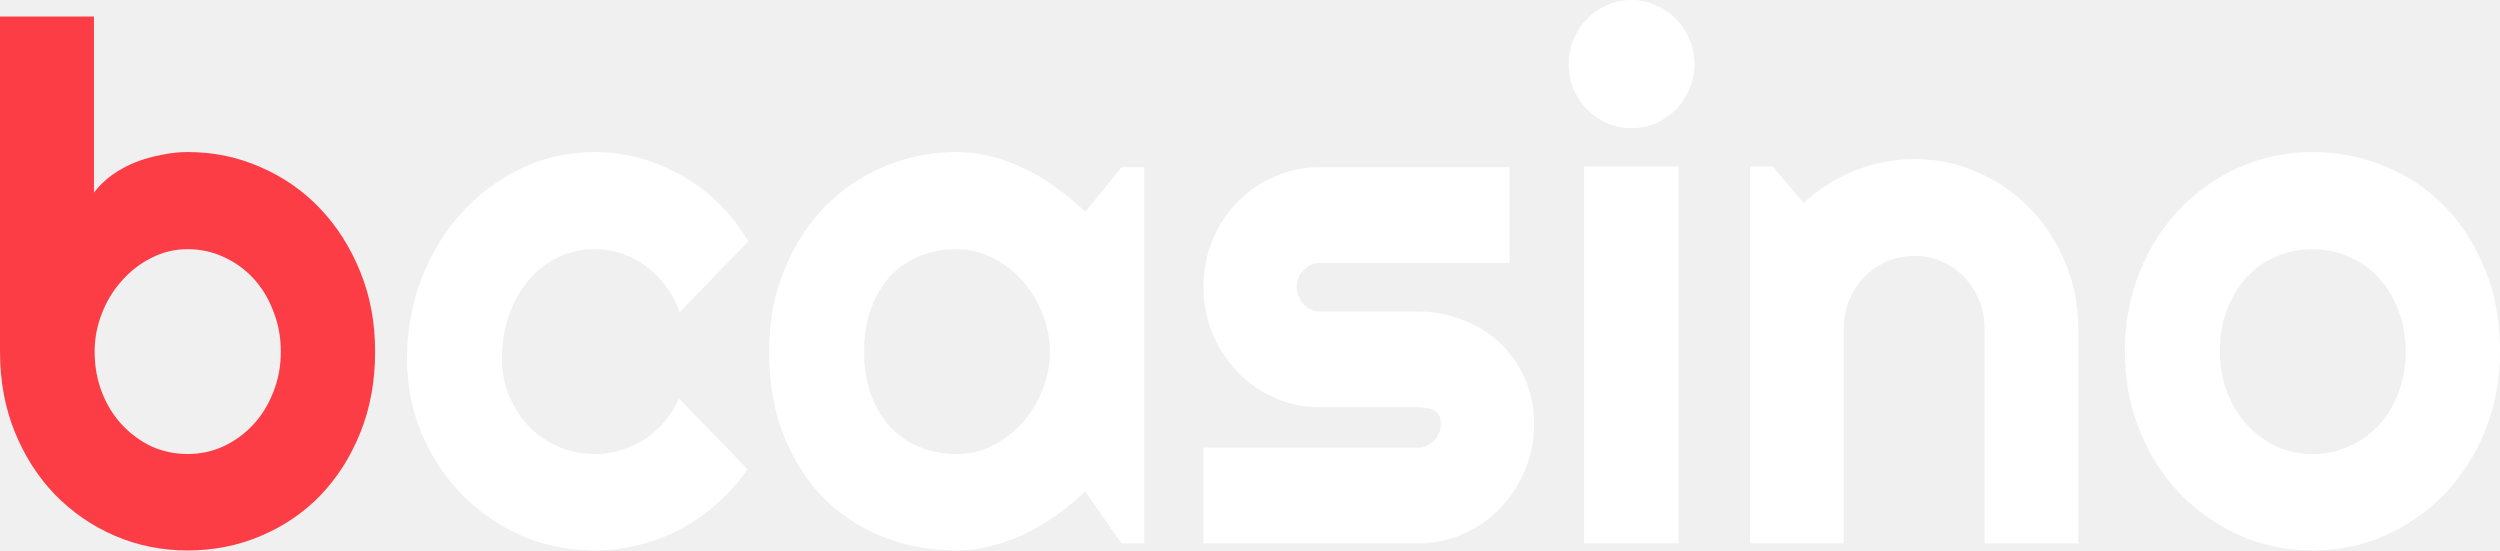
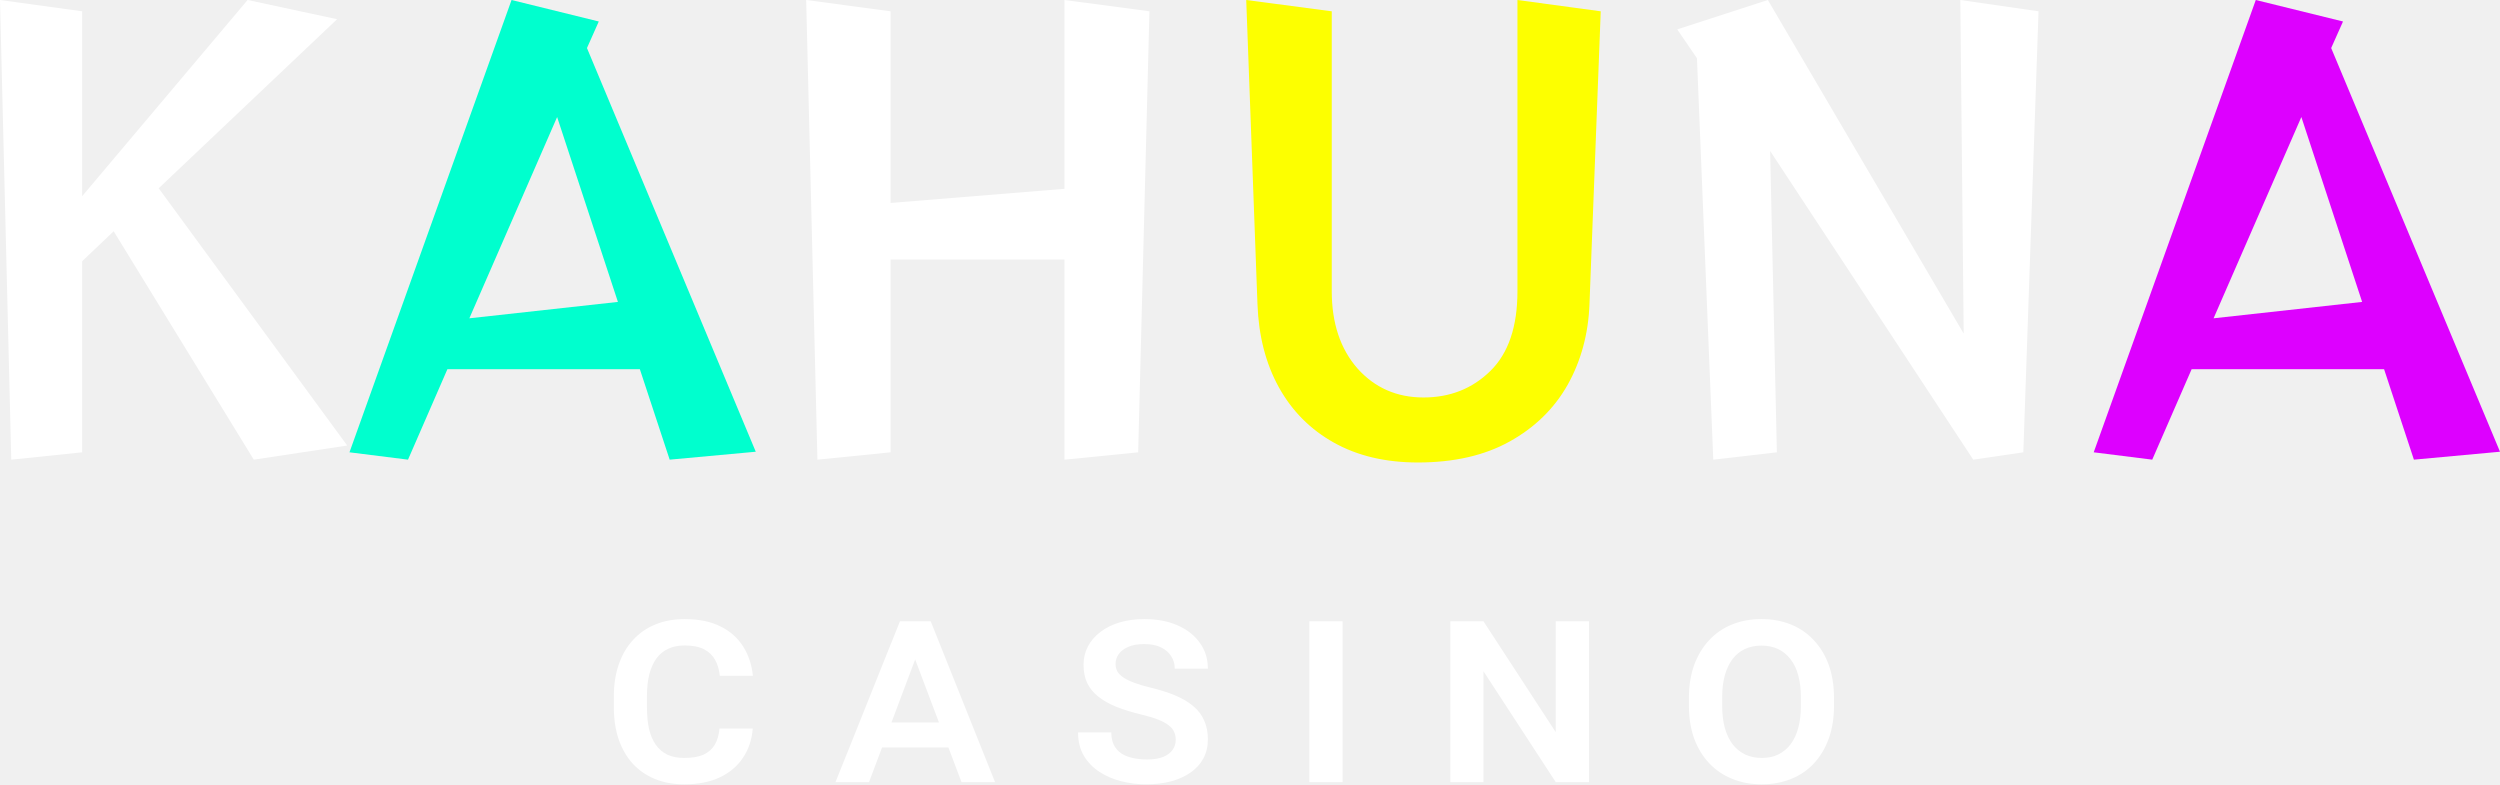
- <svg xmlns="http://www.w3.org/2000/svg" width="109" height="24" viewBox="0 0 109 24" fill="none">
-   <path d="M16.355 15.33C16.355 16.619 16.141 17.795 15.712 18.859C15.284 19.923 14.701 20.839 13.963 21.606C13.226 22.363 12.359 22.951 11.362 23.371C10.375 23.79 9.314 24 8.178 24C7.051 24 5.99 23.785 4.993 23.355C4.007 22.926 3.139 22.327 2.392 21.56C1.654 20.793 1.071 19.882 0.643 18.829C0.214 17.765 0 16.599 0 15.33V0.721H4.096V8.394C4.316 8.107 4.58 7.852 4.889 7.627C5.208 7.402 5.546 7.217 5.905 7.074C6.274 6.931 6.653 6.824 7.041 6.752C7.43 6.67 7.809 6.629 8.178 6.629C9.314 6.629 10.375 6.849 11.362 7.289C12.359 7.719 13.226 8.322 13.963 9.1C14.701 9.877 15.284 10.798 15.712 11.862C16.141 12.916 16.355 14.072 16.355 15.33ZM12.244 15.33C12.244 14.696 12.134 14.107 11.915 13.565C11.706 13.013 11.417 12.537 11.048 12.138C10.679 11.739 10.246 11.427 9.747 11.202C9.259 10.977 8.736 10.864 8.178 10.864C7.619 10.864 7.091 10.992 6.593 11.248C6.105 11.494 5.676 11.826 5.307 12.245C4.938 12.655 4.649 13.13 4.44 13.673C4.231 14.205 4.126 14.757 4.126 15.33C4.126 15.964 4.231 16.552 4.44 17.095C4.649 17.637 4.938 18.107 5.307 18.506C5.676 18.905 6.105 19.223 6.593 19.458C7.091 19.683 7.619 19.795 8.178 19.795C8.736 19.795 9.259 19.683 9.747 19.458C10.246 19.223 10.679 18.905 11.048 18.506C11.417 18.107 11.706 17.637 11.915 17.095C12.134 16.552 12.244 15.964 12.244 15.33Z" fill="#FD3D45" />
-   <path d="M32.621 10.527L29.631 13.611C29.481 13.182 29.277 12.798 29.018 12.46C28.759 12.113 28.465 11.821 28.136 11.586C27.817 11.35 27.468 11.171 27.089 11.049C26.711 10.926 26.322 10.864 25.923 10.864C25.365 10.864 24.837 10.982 24.338 11.217C23.85 11.453 23.422 11.785 23.053 12.215C22.694 12.634 22.41 13.136 22.201 13.719C21.991 14.302 21.887 14.946 21.887 15.652C21.887 16.225 21.991 16.762 22.201 17.263C22.41 17.765 22.694 18.205 23.053 18.583C23.422 18.962 23.85 19.258 24.338 19.473C24.837 19.688 25.365 19.795 25.923 19.795C26.322 19.795 26.706 19.739 27.074 19.627C27.443 19.514 27.787 19.355 28.106 19.151C28.435 18.936 28.724 18.68 28.973 18.384C29.232 18.077 29.441 17.739 29.601 17.371L32.591 20.455C32.212 21.008 31.774 21.504 31.275 21.944C30.787 22.384 30.254 22.757 29.676 23.064C29.108 23.371 28.505 23.601 27.867 23.755C27.239 23.918 26.591 24 25.923 24C24.797 24 23.735 23.785 22.739 23.355C21.752 22.916 20.885 22.317 20.138 21.56C19.4 20.803 18.817 19.918 18.388 18.905C17.96 17.893 17.746 16.808 17.746 15.652C17.746 14.394 17.96 13.217 18.388 12.123C18.817 11.028 19.4 10.077 20.138 9.269C20.885 8.45 21.752 7.806 22.739 7.335C23.735 6.864 24.797 6.629 25.923 6.629C26.591 6.629 27.244 6.716 27.882 6.89C28.529 7.064 29.142 7.32 29.721 7.657C30.308 7.985 30.847 8.389 31.335 8.87C31.833 9.35 32.262 9.903 32.621 10.527Z" fill="white" />
-   <path d="M49.888 23.693H48.901L47.317 21.437C46.928 21.795 46.514 22.133 46.076 22.45C45.647 22.757 45.194 23.028 44.715 23.263C44.237 23.488 43.743 23.668 43.235 23.8C42.737 23.933 42.229 24 41.71 24C40.584 24 39.523 23.806 38.526 23.417C37.539 23.028 36.672 22.465 35.925 21.729C35.187 20.982 34.604 20.072 34.176 18.997C33.747 17.923 33.533 16.701 33.533 15.33C33.533 14.051 33.747 12.88 34.176 11.816C34.604 10.742 35.187 9.821 35.925 9.054C36.672 8.286 37.539 7.693 38.526 7.274C39.523 6.844 40.584 6.629 41.71 6.629C42.229 6.629 42.742 6.696 43.25 6.829C43.758 6.962 44.252 7.146 44.73 7.381C45.209 7.616 45.662 7.893 46.091 8.21C46.529 8.527 46.938 8.87 47.317 9.238L48.901 7.289H49.888V23.693ZM45.777 15.33C45.777 14.757 45.667 14.205 45.448 13.673C45.239 13.13 44.95 12.655 44.581 12.245C44.212 11.826 43.778 11.494 43.28 11.248C42.792 10.992 42.269 10.864 41.71 10.864C41.152 10.864 40.624 10.962 40.126 11.156C39.637 11.35 39.209 11.637 38.84 12.015C38.481 12.394 38.197 12.864 37.988 13.427C37.779 13.979 37.674 14.614 37.674 15.33C37.674 16.046 37.779 16.685 37.988 17.248C38.197 17.8 38.481 18.266 38.84 18.645C39.209 19.023 39.637 19.309 40.126 19.504C40.624 19.698 41.152 19.795 41.71 19.795C42.269 19.795 42.792 19.673 43.28 19.427C43.778 19.171 44.212 18.839 44.581 18.43C44.95 18.01 45.239 17.535 45.448 17.003C45.667 16.46 45.777 15.903 45.777 15.33Z" fill="white" />
-   <path d="M61.803 23.693H52.474V19.519H61.803C62.082 19.519 62.321 19.417 62.521 19.212C62.72 19.008 62.82 18.762 62.82 18.476C62.82 18.179 62.72 17.985 62.521 17.893C62.321 17.8 62.082 17.755 61.803 17.755H57.557C56.85 17.755 56.187 17.616 55.569 17.34C54.951 17.064 54.413 16.691 53.954 16.22C53.496 15.739 53.132 15.182 52.863 14.547C52.604 13.913 52.474 13.233 52.474 12.506C52.474 11.78 52.604 11.1 52.863 10.466C53.132 9.831 53.496 9.279 53.954 8.808C54.413 8.338 54.951 7.969 55.569 7.703C56.187 7.427 56.85 7.289 57.557 7.289H65.825V11.463H57.557C57.278 11.463 57.039 11.565 56.84 11.77C56.64 11.974 56.541 12.22 56.541 12.506C56.541 12.803 56.64 13.059 56.84 13.274C57.039 13.478 57.278 13.581 57.557 13.581H61.803C62.501 13.581 63.158 13.703 63.776 13.949C64.394 14.184 64.933 14.517 65.391 14.946C65.85 15.376 66.213 15.893 66.482 16.496C66.751 17.1 66.886 17.76 66.886 18.476C66.886 19.202 66.751 19.882 66.482 20.517C66.213 21.141 65.85 21.693 65.391 22.174C64.933 22.645 64.394 23.018 63.776 23.294C63.158 23.56 62.501 23.693 61.803 23.693Z" fill="white" />
-   <path d="M73.883 2.793C73.883 3.182 73.808 3.545 73.658 3.882C73.519 4.22 73.325 4.517 73.075 4.772C72.826 5.018 72.532 5.217 72.193 5.371C71.864 5.514 71.51 5.586 71.132 5.586C70.753 5.586 70.394 5.514 70.055 5.371C69.727 5.217 69.438 5.018 69.188 4.772C68.949 4.517 68.755 4.22 68.605 3.882C68.466 3.545 68.396 3.182 68.396 2.793C68.396 2.414 68.466 2.056 68.605 1.719C68.755 1.371 68.949 1.074 69.188 0.829C69.438 0.573 69.727 0.373 70.055 0.23C70.394 0.077 70.753 0 71.132 0C71.51 0 71.864 0.077 72.193 0.23C72.532 0.373 72.826 0.573 73.075 0.829C73.325 1.074 73.519 1.371 73.658 1.719C73.808 2.056 73.883 2.414 73.883 2.793ZM73.18 23.693H69.069V7.258H73.18V23.693Z" fill="white" />
-   <path d="M80.386 23.693H76.305V7.258H77.291L78.637 8.854C79.294 8.24 80.037 7.77 80.864 7.442C81.701 7.105 82.573 6.936 83.481 6.936C84.457 6.936 85.379 7.13 86.246 7.519C87.113 7.898 87.871 8.425 88.519 9.1C89.166 9.765 89.675 10.547 90.043 11.448C90.422 12.338 90.612 13.289 90.612 14.302V23.693H86.53V14.302C86.53 13.872 86.451 13.468 86.291 13.089C86.132 12.701 85.912 12.363 85.633 12.077C85.354 11.79 85.03 11.565 84.662 11.402C84.293 11.238 83.899 11.156 83.481 11.156C83.052 11.156 82.648 11.238 82.269 11.402C81.891 11.565 81.562 11.79 81.283 12.077C81.004 12.363 80.784 12.701 80.625 13.089C80.466 13.468 80.386 13.872 80.386 14.302V23.693Z" fill="white" />
-   <path d="M109 15.33C109 16.558 108.786 17.703 108.357 18.767C107.929 19.821 107.346 20.737 106.608 21.514C105.87 22.281 105.003 22.89 104.007 23.34C103.02 23.78 101.959 24 100.822 24C99.696 24 98.635 23.78 97.638 23.34C96.651 22.89 95.784 22.281 95.037 21.514C94.299 20.737 93.716 19.821 93.288 18.767C92.859 17.703 92.645 16.558 92.645 15.33C92.645 14.082 92.859 12.926 93.288 11.862C93.716 10.798 94.299 9.882 95.037 9.115C95.784 8.338 96.651 7.729 97.638 7.289C98.635 6.849 99.696 6.629 100.822 6.629C101.959 6.629 103.02 6.839 104.007 7.258C105.003 7.668 105.87 8.256 106.608 9.023C107.346 9.78 107.929 10.696 108.357 11.77C108.786 12.834 109 14.021 109 15.33ZM104.889 15.33C104.889 14.655 104.779 14.046 104.56 13.504C104.351 12.951 104.062 12.481 103.693 12.092C103.324 11.693 102.89 11.391 102.392 11.187C101.904 10.972 101.381 10.864 100.822 10.864C100.264 10.864 99.736 10.972 99.238 11.187C98.749 11.391 98.321 11.693 97.952 12.092C97.593 12.481 97.309 12.951 97.1 13.504C96.891 14.046 96.786 14.655 96.786 15.33C96.786 15.964 96.891 16.552 97.1 17.095C97.309 17.637 97.593 18.107 97.952 18.506C98.321 18.905 98.749 19.223 99.238 19.458C99.736 19.683 100.264 19.795 100.822 19.795C101.381 19.795 101.904 19.688 102.392 19.473C102.89 19.258 103.324 18.956 103.693 18.568C104.062 18.179 104.351 17.708 104.56 17.156C104.779 16.604 104.889 15.995 104.889 15.33Z" fill="white" />
+ <svg xmlns="http://www.w3.org/2000/svg" width="153" height="48" viewBox="0 0 153 48" fill="none">
+   <path d="M15.532 28.131L6.957 14.152L5.028 15.986V27.681L0.689 28.131L0 0L5.028 0.692V12.007L15.153 0L20.629 1.176L9.712 11.522L21.249 27.266L15.532 28.131Z" fill="white" />
+   <path d="M40.984 28.131L39.159 22.595H27.381L24.97 28.131L21.388 27.681L31.307 0L36.645 1.315L35.922 2.941L46.253 27.646L40.984 28.131ZM34.096 7.162L28.724 19.48L37.816 18.477L34.096 7.162Z" fill="#00FFCE" />
+   <path d="M65.145 28.131V15.882H54.503V27.681L50.026 28.131L49.338 0L54.503 0.692V12.422L65.145 11.557V0L70.345 0.692L69.656 27.681L65.145 28.131Z" fill="white" />
+   <path d="M92.868 0L97.965 0.692L97.276 18.615C97.207 20.438 96.76 22.087 95.933 23.563C95.106 25.017 93.924 26.17 92.386 27.023C90.848 27.877 88.976 28.304 86.772 28.304C84.798 28.304 83.087 27.9 81.641 27.093C80.195 26.285 79.07 25.155 78.266 23.702C77.462 22.248 77.026 20.553 76.957 18.615L76.269 0L81.503 0.692V17.82C81.503 19.78 82.031 21.36 83.087 22.56C84.144 23.736 85.487 24.325 87.117 24.325C88.747 24.325 90.113 23.782 91.215 22.698C92.317 21.614 92.868 19.988 92.868 17.82V0Z" fill="#FDFF00" />
+   <path d="M120.763 28.131L108.331 9.238L108.744 27.681L104.852 28.131L103.854 3.564L102.648 1.799L108.193 0L120.178 20.415L119.971 0L124.758 0.692L123.828 27.681L120.763 28.131Z" fill="white" />
+   <path d="M147.731 28.131L145.906 22.595H134.128L131.717 28.131L128.135 27.681L138.054 0L143.392 1.315L142.668 2.941L153 27.646L147.731 28.131ZM140.843 7.162L135.471 19.48L144.562 18.477L140.843 7.162Z" fill="#DD00FF" />
+   <path d="M44.033 44.587H46.068C46.017 45.257 45.821 45.849 45.479 46.361C45.143 46.874 44.672 47.276 44.066 47.569C43.461 47.856 42.73 48 41.872 48C41.205 48 40.605 47.89 40.073 47.67C39.546 47.451 39.094 47.138 38.719 46.733C38.349 46.322 38.063 45.826 37.861 45.246C37.665 44.66 37.567 44.004 37.567 43.278V42.619C37.567 41.892 37.668 41.239 37.87 40.659C38.072 40.073 38.363 39.575 38.744 39.164C39.125 38.747 39.579 38.432 40.106 38.218C40.639 37.998 41.236 37.888 41.897 37.888C42.766 37.888 43.498 38.038 44.092 38.336C44.686 38.629 45.148 39.037 45.479 39.561C45.81 40.085 46.009 40.684 46.076 41.36H44.05C44.016 40.994 43.923 40.673 43.772 40.397C43.621 40.116 43.394 39.896 43.091 39.738C42.788 39.581 42.39 39.502 41.897 39.502C41.516 39.502 41.182 39.569 40.897 39.705C40.611 39.834 40.37 40.031 40.173 40.296C39.983 40.56 39.837 40.887 39.736 41.276C39.641 41.659 39.593 42.104 39.593 42.611V43.278C39.593 43.773 39.635 44.215 39.719 44.604C39.809 44.987 39.947 45.311 40.132 45.576C40.316 45.84 40.552 46.043 40.838 46.184C41.129 46.319 41.474 46.386 41.872 46.386C42.348 46.386 42.738 46.322 43.041 46.192C43.343 46.057 43.576 45.854 43.739 45.584C43.901 45.314 43.999 44.981 44.033 44.587Z" fill="white" />
+   <path d="M56.127 40.042L53.185 47.865H51.133L55.076 38.023H56.438L56.127 40.042ZM58.843 47.865L55.883 40.026L55.572 38.023H56.96L60.895 47.865H58.843ZM58.717 44.215V45.745H53.117V44.215H58.717Z" fill="white" />
+   <path d="M71.955 45.288C71.955 45.102 71.921 44.936 71.854 44.79C71.793 44.644 71.683 44.511 71.526 44.393C71.375 44.269 71.165 44.154 70.896 44.047C70.632 43.94 70.299 43.838 69.895 43.742C69.312 43.602 68.796 43.444 68.348 43.269C67.905 43.089 67.532 42.881 67.23 42.644C66.927 42.408 66.697 42.129 66.54 41.808C66.389 41.487 66.313 41.112 66.313 40.684C66.313 40.273 66.403 39.899 66.582 39.561C66.762 39.217 67.017 38.922 67.347 38.674C67.678 38.42 68.071 38.226 68.525 38.091C68.979 37.956 69.478 37.888 70.021 37.888C70.812 37.888 71.498 38.018 72.081 38.277C72.664 38.536 73.115 38.894 73.435 39.35C73.76 39.8 73.922 40.324 73.922 40.921H71.896C71.896 40.639 71.823 40.386 71.678 40.161C71.537 39.935 71.33 39.755 71.055 39.62C70.781 39.485 70.436 39.417 70.021 39.417C69.623 39.417 69.295 39.476 69.037 39.595C68.78 39.707 68.586 39.857 68.457 40.042C68.334 40.223 68.272 40.42 68.272 40.634C68.272 40.803 68.309 40.955 68.382 41.09C68.46 41.225 68.584 41.349 68.752 41.462C68.92 41.574 69.138 41.681 69.407 41.783C69.677 41.884 70.004 41.983 70.391 42.078C70.969 42.213 71.479 42.374 71.921 42.56C72.364 42.746 72.734 42.965 73.031 43.219C73.328 43.467 73.55 43.759 73.695 44.097C73.847 44.429 73.922 44.81 73.922 45.238C73.922 45.671 73.833 46.06 73.653 46.403C73.474 46.741 73.216 47.029 72.88 47.265C72.549 47.502 72.151 47.685 71.686 47.814C71.221 47.938 70.702 48 70.131 48C69.626 48 69.124 47.938 68.626 47.814C68.132 47.69 67.687 47.499 67.289 47.24C66.891 46.981 66.571 46.651 66.33 46.251C66.095 45.846 65.977 45.37 65.977 44.824H68.012C68.012 45.117 68.062 45.37 68.163 45.584C68.27 45.792 68.418 45.964 68.609 46.099C68.805 46.229 69.037 46.325 69.307 46.386C69.576 46.449 69.873 46.479 70.198 46.479C70.607 46.479 70.941 46.426 71.198 46.319C71.462 46.206 71.652 46.06 71.77 45.88C71.893 45.7 71.955 45.502 71.955 45.288Z" fill="white" />
+   <path d="M82.166 38.023V47.865H80.132V38.023H82.166Z" fill="white" />
+   <path d="M97.246 38.023V47.865H95.211L90.788 41.081V47.865H88.762V38.023H90.788L95.211 44.807V38.023H97.246Z" fill="white" />
+   <path d="M112.241 42.712V43.185C112.241 43.934 112.135 44.604 111.922 45.195C111.709 45.787 111.406 46.294 111.014 46.716C110.627 47.133 110.162 47.451 109.618 47.67C109.074 47.89 108.474 48 107.819 48C107.163 48 106.563 47.89 106.019 47.67C105.476 47.451 105.005 47.133 104.607 46.716C104.209 46.294 103.9 45.787 103.682 45.195C103.469 44.604 103.362 43.934 103.362 43.185V42.712C103.362 41.963 103.469 41.293 103.682 40.701C103.9 40.11 104.206 39.603 104.598 39.181C104.991 38.758 105.459 38.437 106.002 38.218C106.546 37.998 107.146 37.888 107.802 37.888C108.463 37.888 109.063 37.998 109.601 38.218C110.145 38.437 110.613 38.758 111.005 39.181C111.403 39.603 111.709 40.11 111.922 40.701C112.135 41.293 112.241 41.963 112.241 42.712ZM110.215 43.185V42.695C110.215 42.182 110.162 41.729 110.055 41.335C109.949 40.941 109.789 40.608 109.576 40.338C109.368 40.068 109.116 39.862 108.819 39.721C108.522 39.581 108.183 39.51 107.802 39.51C107.426 39.51 107.087 39.581 106.784 39.721C106.487 39.862 106.235 40.068 106.028 40.338C105.826 40.608 105.669 40.941 105.557 41.335C105.45 41.729 105.397 42.182 105.397 42.695V43.185C105.397 43.692 105.45 44.145 105.557 44.545C105.669 44.939 105.829 45.274 106.036 45.55C106.249 45.821 106.504 46.029 106.801 46.175C107.104 46.316 107.443 46.386 107.819 46.386C108.2 46.386 108.536 46.316 108.827 46.175C109.125 46.029 109.377 45.821 109.584 45.55C109.792 45.274 109.949 44.939 110.055 44.545C110.162 44.145 110.215 43.692 110.215 43.185Z" fill="white" />
</svg>
